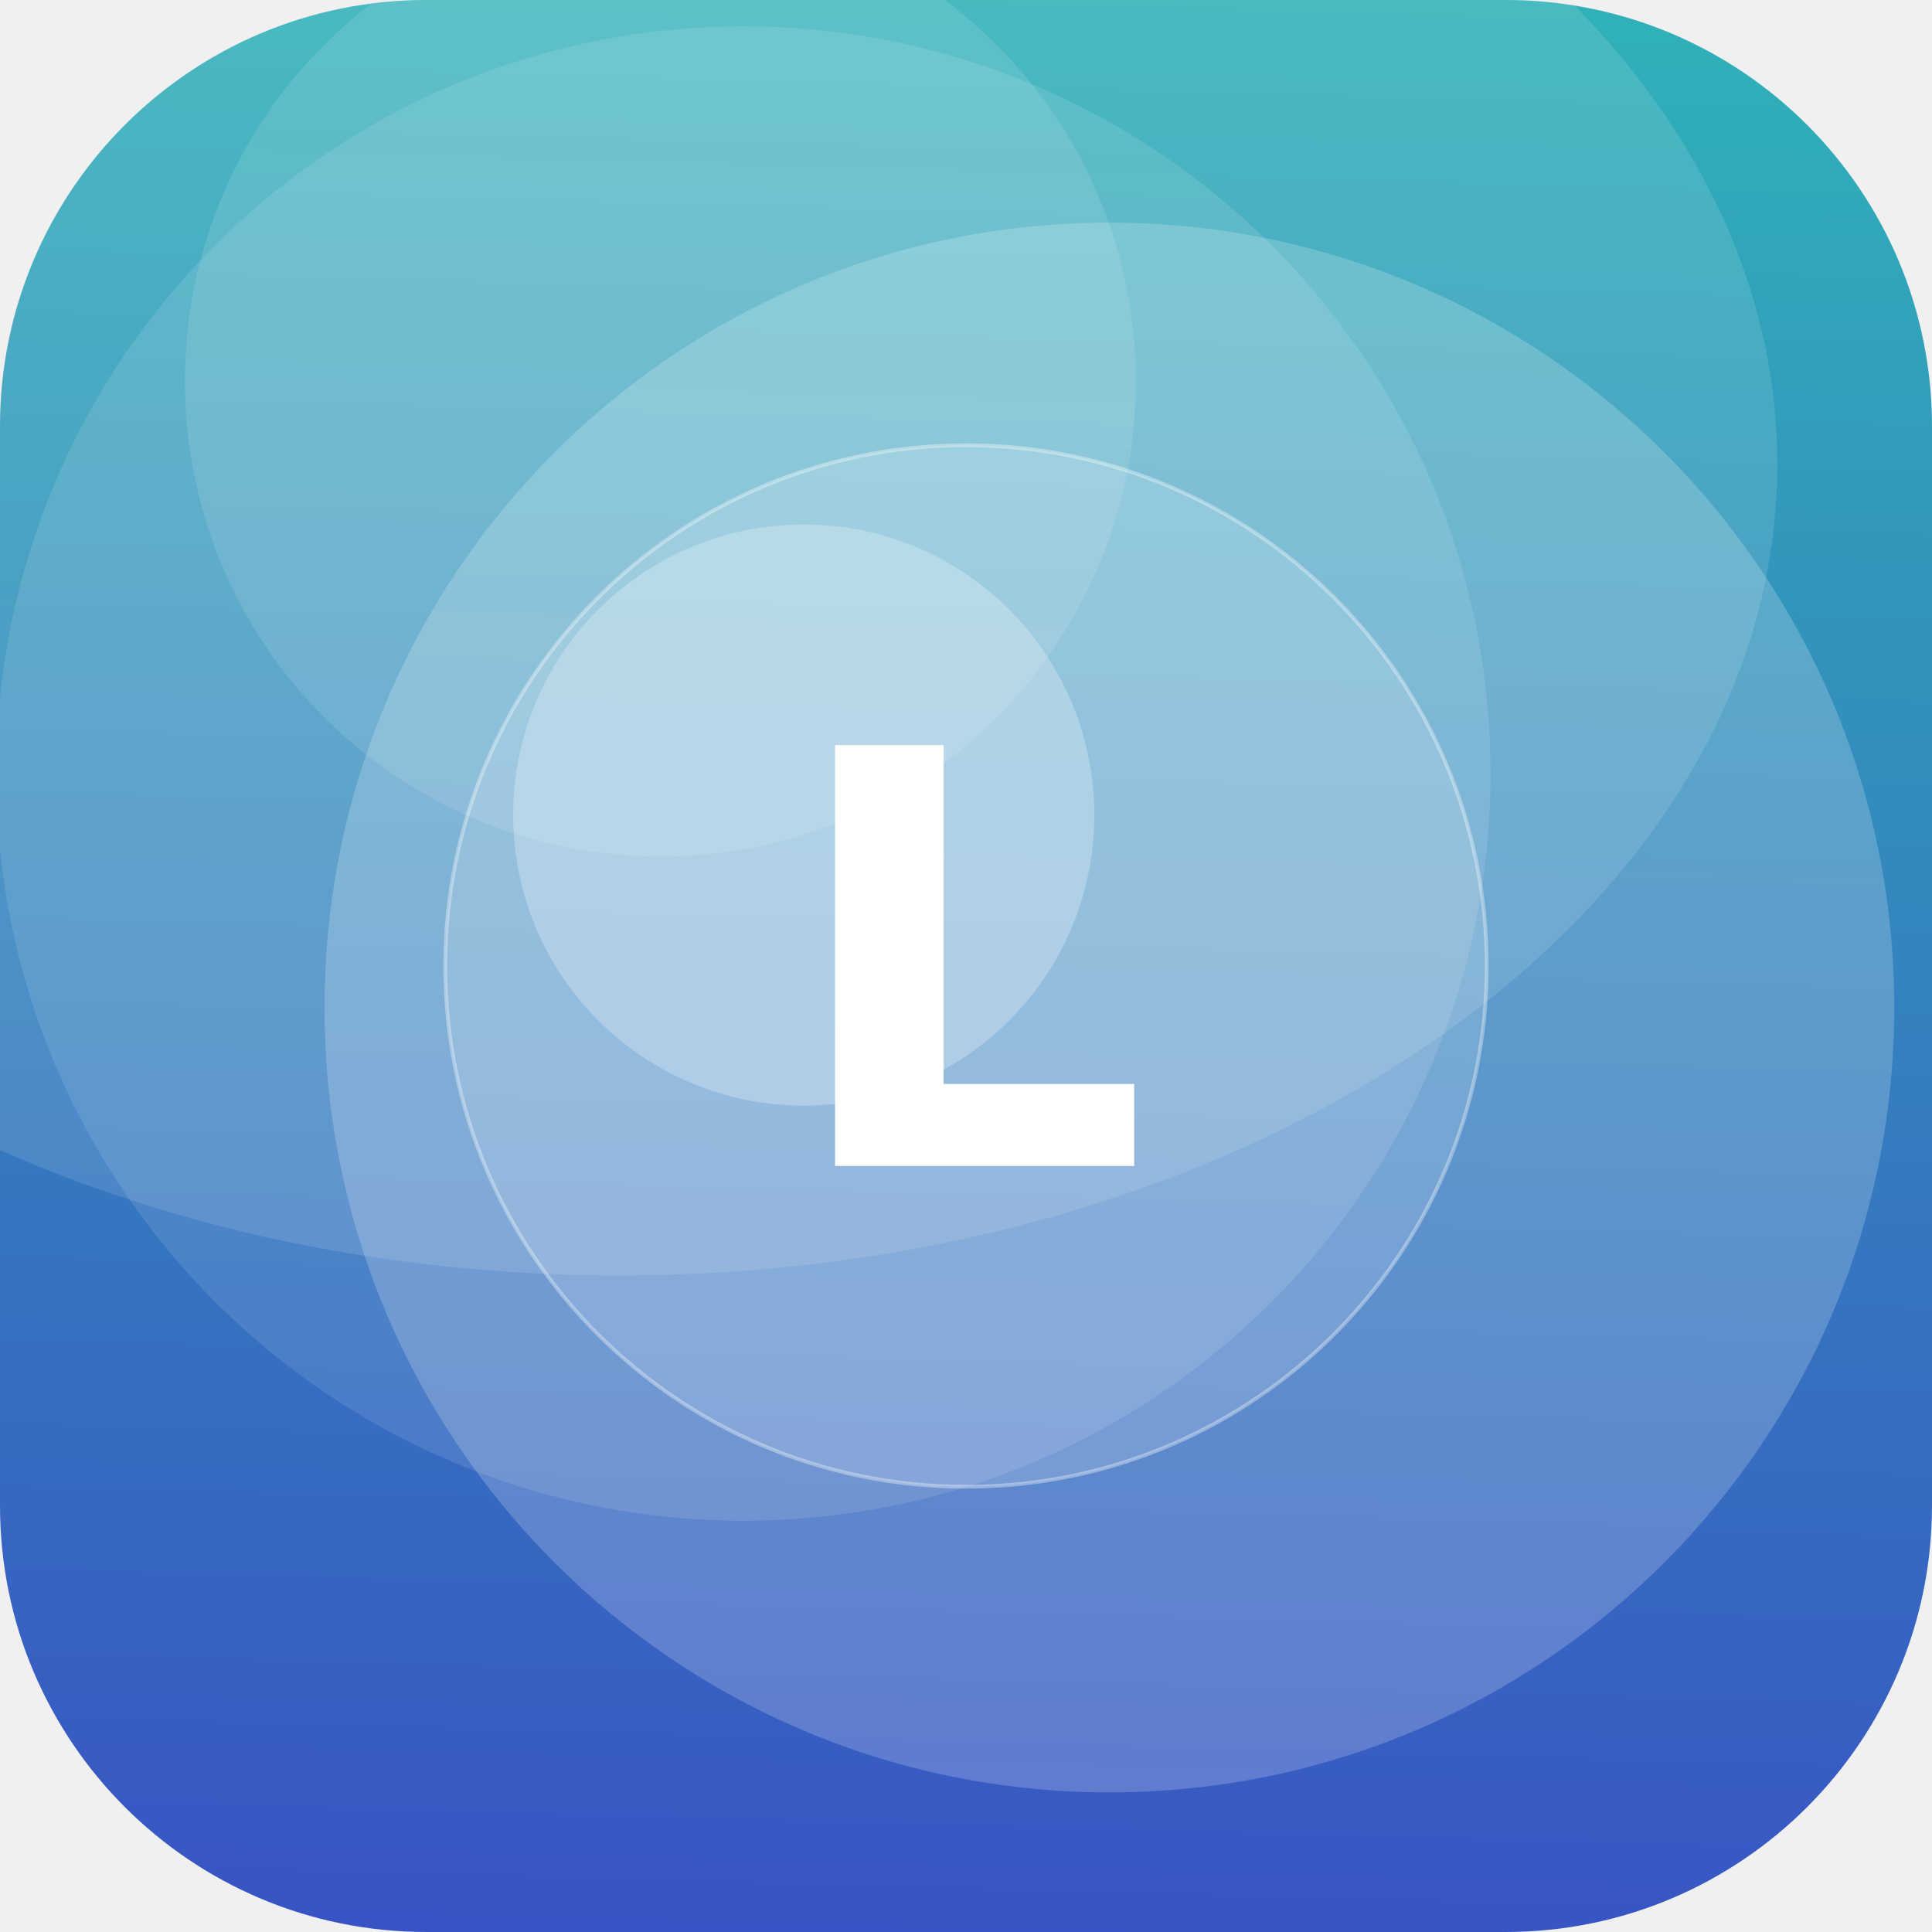
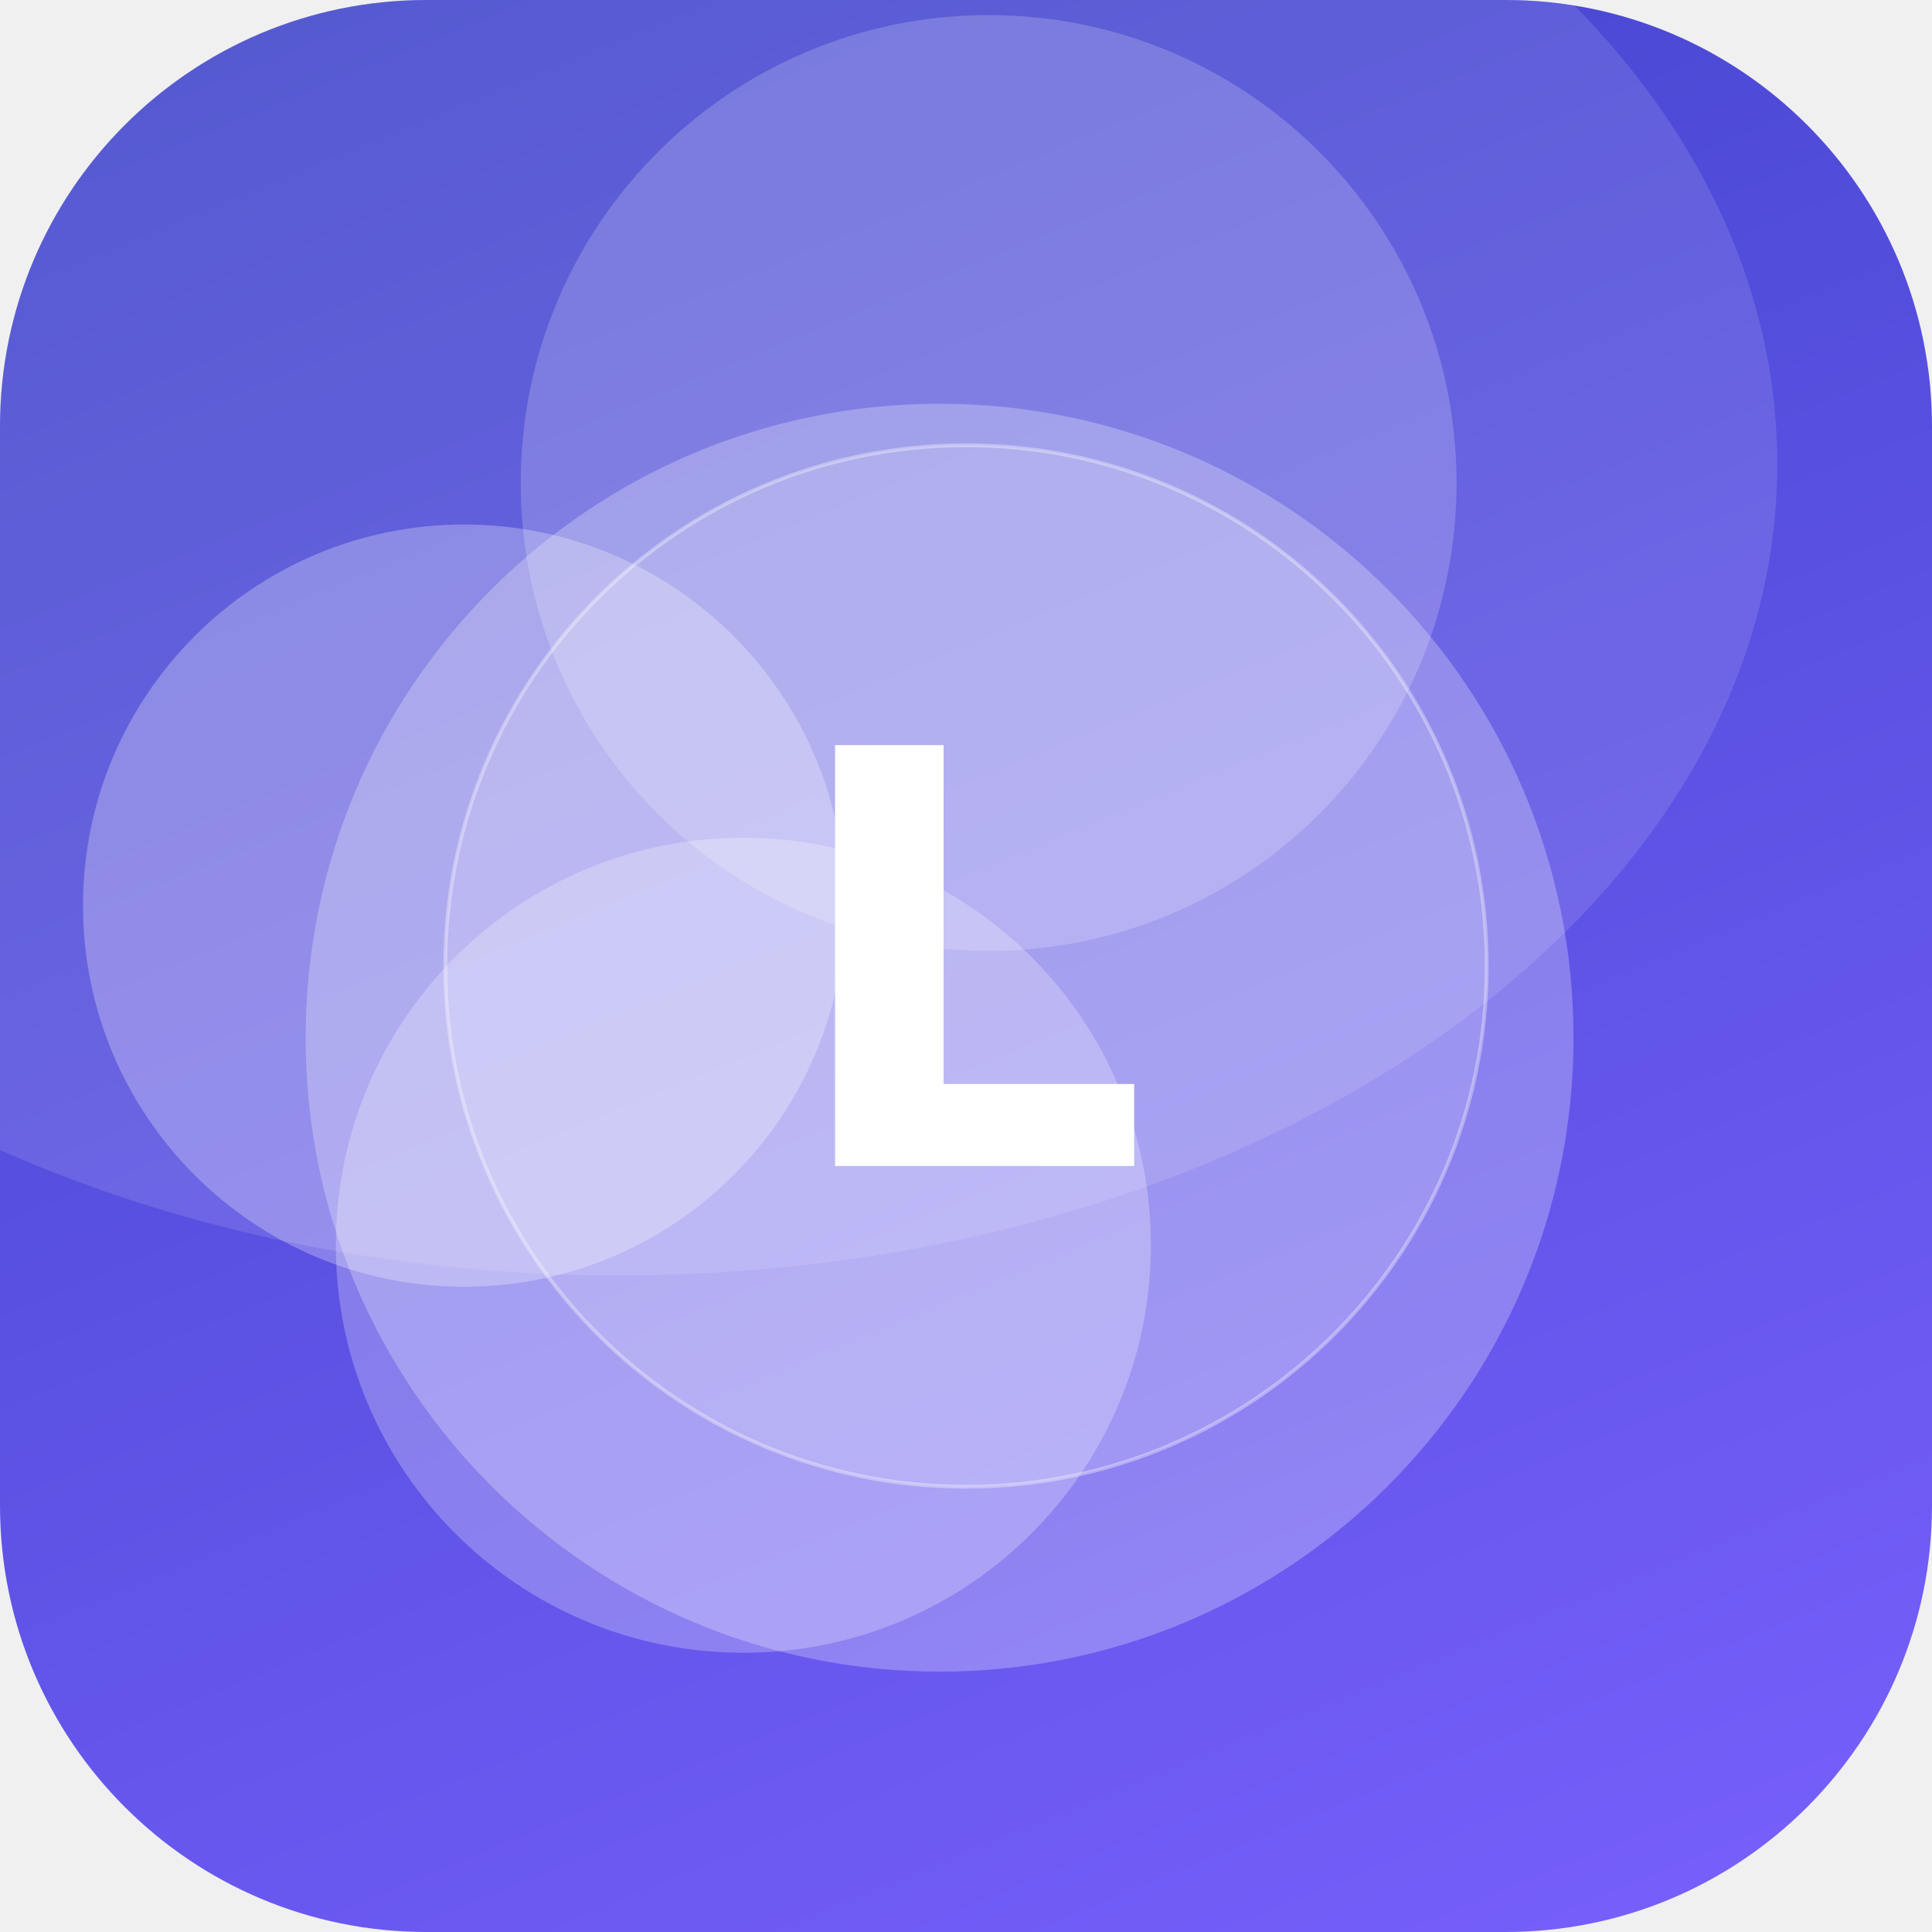
<svg xmlns="http://www.w3.org/2000/svg" width="512" height="512" viewBox="0 0 512 512">
  <defs>
-     <linearGradient id="g" x1="0" y1="0" x2="1" y2="1" gradientTransform="rotate(47 0.5 0.5)">
-       <stop offset="0" stop-color="#2EC4B6" />
+     <linearGradient id="g" x1="0" y1="0" x2="1" y2="1" gradientTransform="rotate(202 0.5 0.5)">
+       <stop offset="0" stop-color="#7B61FF" />
      <stop offset="1" stop-color="#3A41C6" />
    </linearGradient>
    <clipPath id="c">
      <rect width="512" height="512" rx="113" />
    </clipPath>
  </defs>
  <g clip-path="url(#c)">
    <rect width="512" height="512" fill="url(#g)" />
-     <circle cx="213" cy="216" r="77" fill="#FFFFFF" fill-opacity="0.26" />
-     <circle cx="294" cy="267" r="208" fill="#FFFFFF" fill-opacity="0.20" />
-     <circle cx="175" cy="101" r="126" fill="#FFFFFF" fill-opacity="0.11" />
-     <circle cx="197" cy="205" r="198" fill="#FFFFFF" fill-opacity="0.11" />
+     <circle cx="262" cy="128" r="124" fill="#FFFFFF" fill-opacity="0.19" />
+     <circle cx="197" cy="330" r="108" fill="#FFFFFF" fill-opacity="0.25" />
+     <circle cx="249" cy="275" r="168" fill="#FFFFFF" fill-opacity="0.26" />
+     <circle cx="123" cy="240" r="101" fill="#FFFFFF" fill-opacity="0.27" />
    <ellipse cx="164" cy="123" rx="307" ry="215" fill="#FFFFFF" fill-opacity="0.12" />
    <circle cx="256" cy="256" r="138" fill="#FFFFFF" fill-opacity="0.16" stroke="#FFFFFF" stroke-opacity="0.35" />
    <text x="50%" y="50%" dy="53" text-anchor="middle" font-family="DejaVu Sans, Helvetica, Arial, sans-serif" font-weight="bold" font-size="153" fill="#FFFFFF">L</text>
  </g>
</svg>
